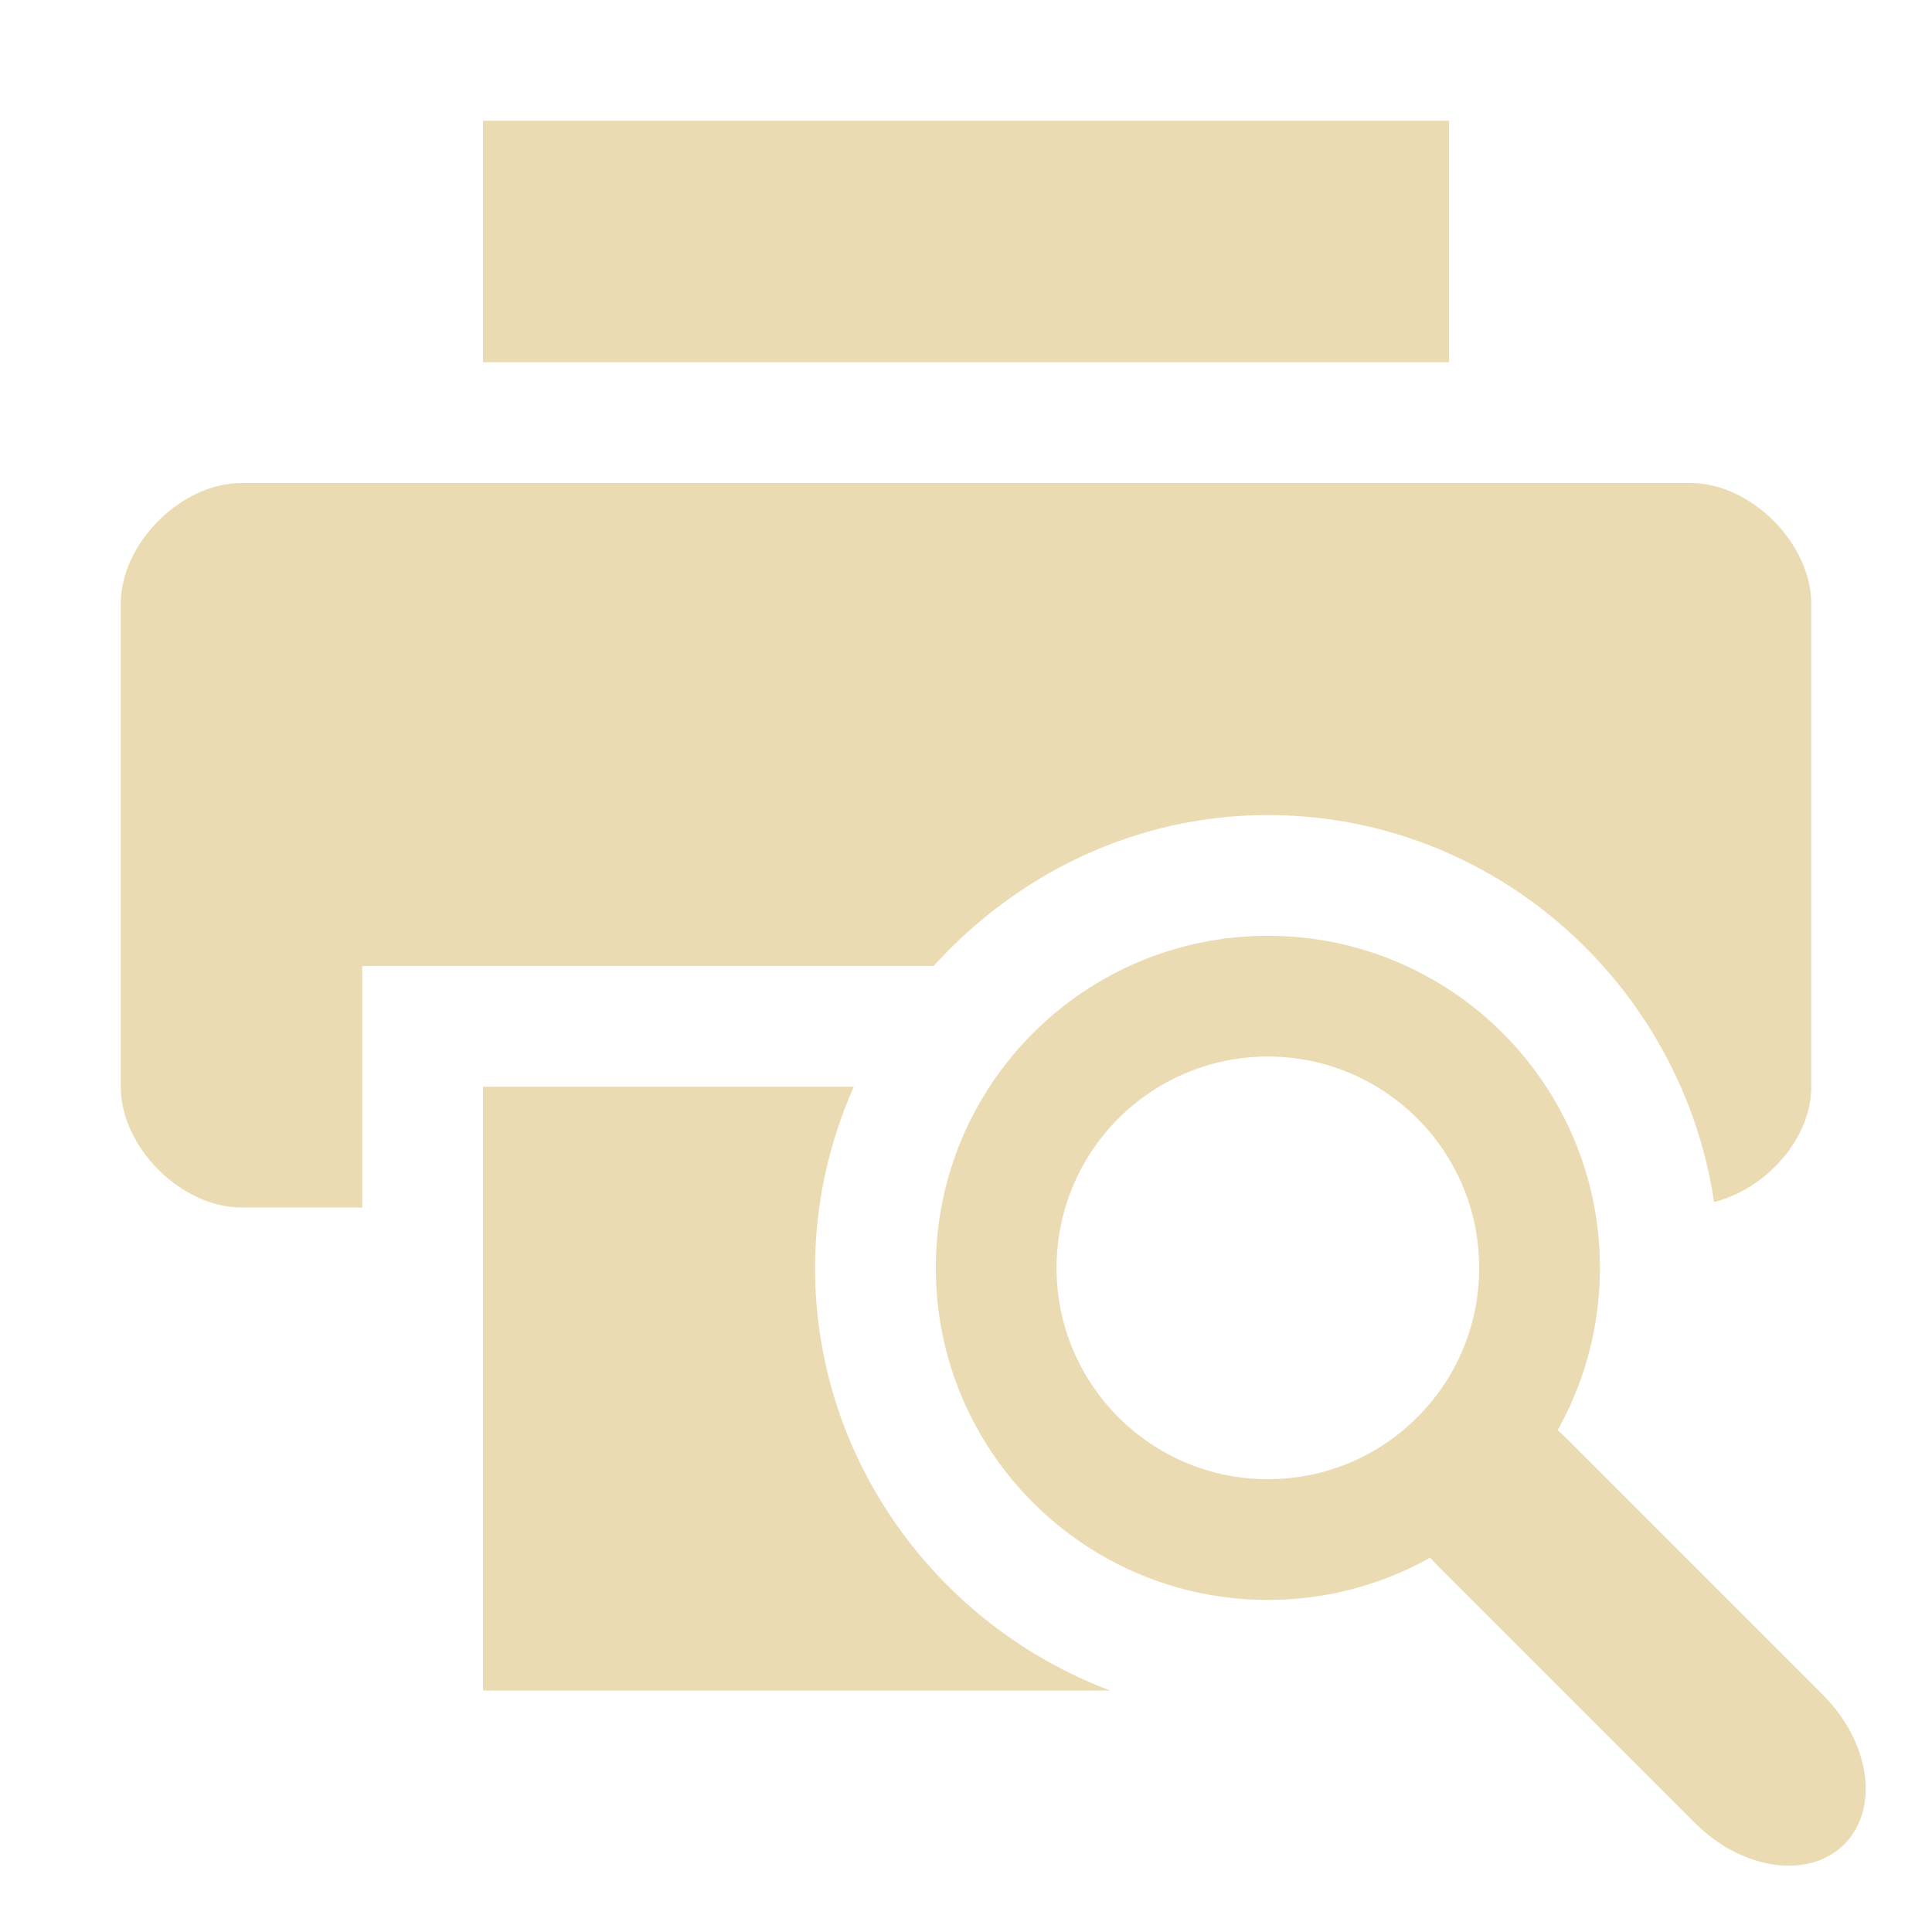
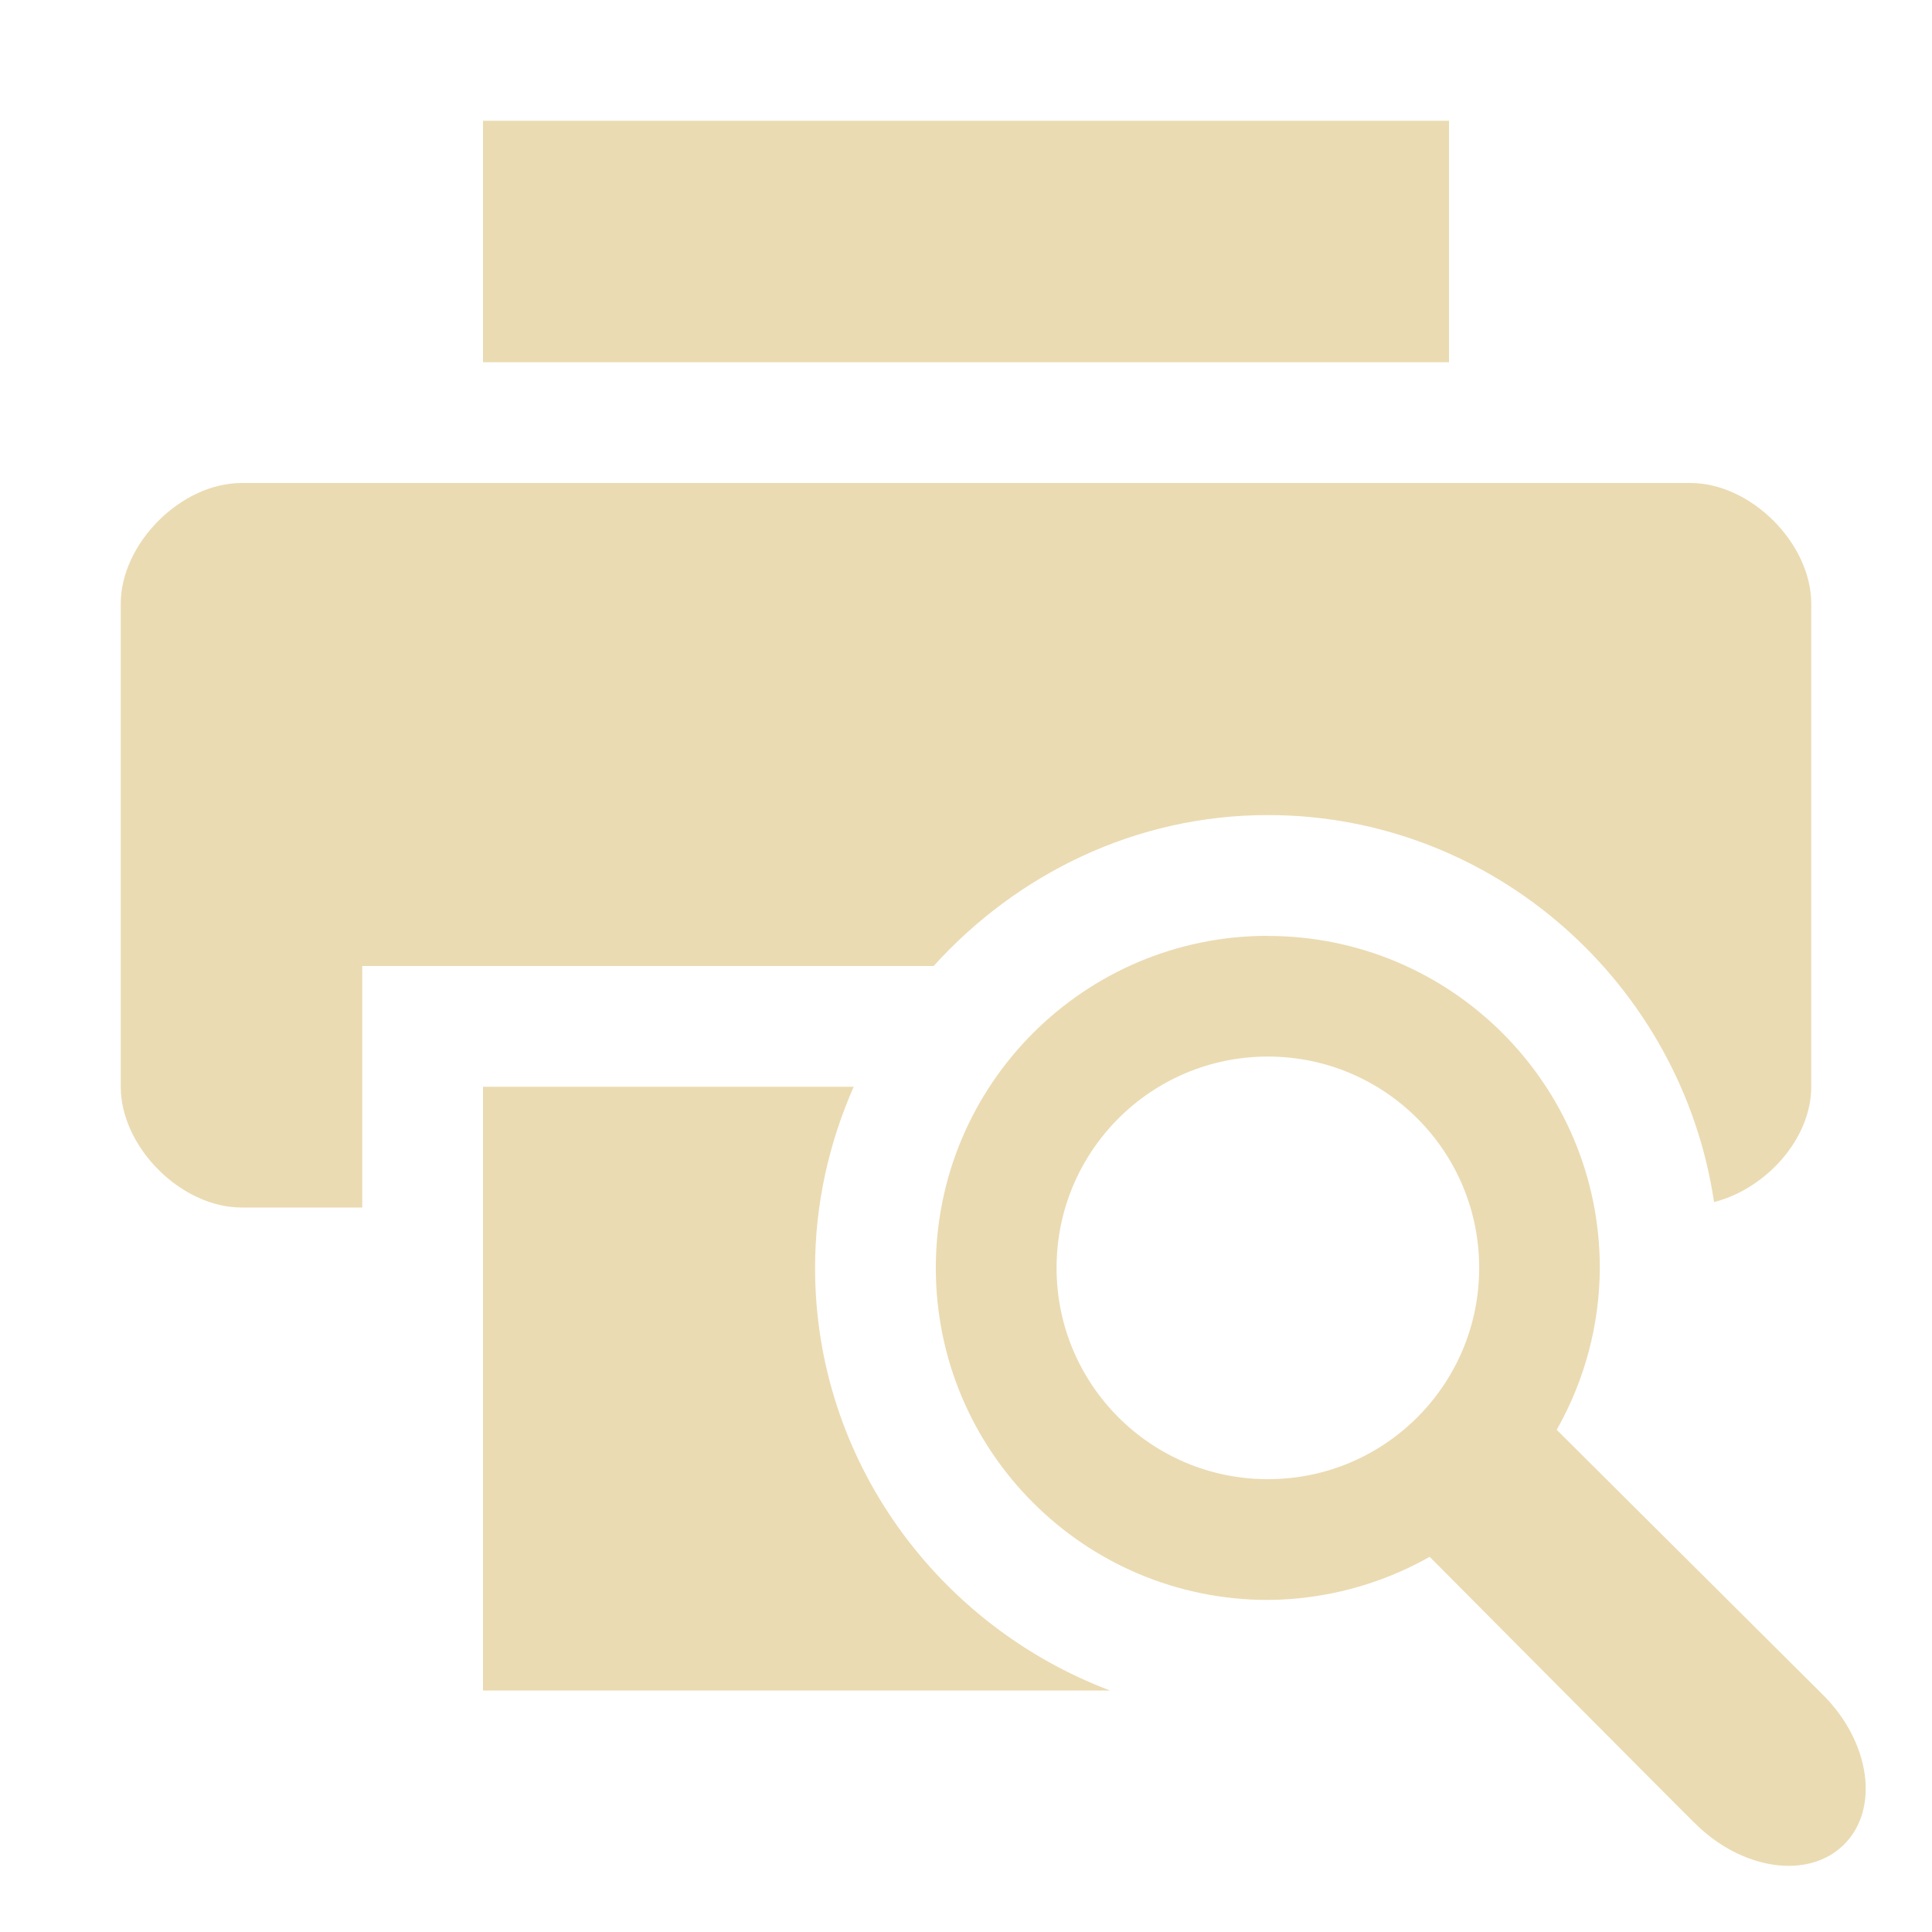
- <svg xmlns="http://www.w3.org/2000/svg" width="16" height="16" version="1.1">
-   <path style="fill:#ebdbb2" d="M 2 4 C 1.5 4 1 4.5 1 5 L 1 9 C 1 9.5 1.5 10 2 10 L 3 10 L 3 8 L 7.732 8 C 8.42 7.24 9.402 6.75 10.5 6.75 C 12.373 6.75 13.927 8.153 14.195 9.955 C 14.621 9.848 15 9.434 15 9 L 15 5 C 15 4.5 14.5 4 14 4 L 2 4 z" />
-   <path style="fill:#ebdbb2" d="M 4,1 V 3 H 12 V 1 Z" />
-   <path style="fill:#ebdbb2" d="M 4,9 V 14 H 9.193 C 7.774,13.464 6.75,12.099 6.75,10.5 6.75,9.967 6.867,9.461 7.07,9 Z" />
-   <path style="fill:#ebdbb2" d="M 10.5,7.75 A 2.75,2.75 0 0 0 7.75,10.5 2.75,2.75 0 0 0 10.5,13.25 2.75,2.75 0 0 0 13.25,10.5 2.75,2.75 0 0 0 10.5,7.75 Z M 10.5,8.75 A 1.75,1.75 0 0 1 12.25,10.5 1.75,1.75 0 0 1 10.5,12.25 1.75,1.75 0 0 1 8.75,10.5 1.75,1.75 0 0 1 10.5,8.75 Z" />
-   <path style="fill:#ebdbb2" d="M 17.6,-0.75 H 20.6 C 21.154,-0.75 21.6,-0.415 21.6,0 21.6,0.415 21.154,0.75 20.6,0.75 H 17.6 C 17.046,0.75 16.6,0.415 16.6,0 16.6,-0.415 17.046,-0.75 17.6,-0.75 Z" transform="rotate(45)" />
+ <svg xmlns="http://www.w3.org/2000/svg" version="1.1" viewBox="0 0 16 16">
+   <defs>
+     <style type="text/css">.ColorScheme-Text { color:#ebdbb2; } .ColorScheme-Highlight { color:#458588; }</style>
+   </defs>
+   <path class="ColorScheme-Text" fill="currentColor" d="m4 1v2h8v-2zm-2 3c-0.5 0-1 0.5-1 1v4c0 0.5 0.5 1 1 1h1v-2h4.732c0.688-0.76 1.67-1.25 2.768-1.25 1.873 0 3.427 1.403 3.695 3.205 0.426-0.108 0.805-0.521 0.805-0.955v-4c0-0.5-0.5-1-1-1zm8.5 3.75c-1.519 0-2.75 1.231-2.75 2.75 0 1.519 1.231 2.75 2.75 2.75 0.47-0.003 0.931-0.126 1.34-0.357 0 0 2.2 2.214 2.195 2.205 0.392 0.392 0.945 0.47 1.238 0.176 0.294-0.294 0.216-0.847-0.176-1.238l-2.205-2.195c0.232-0.409 0.355-0.87 0.357-1.34 0-1.519-1.231-2.75-2.75-2.75zm0 1c0.967 0 1.75 0.783 1.75 1.75 0 0.967-0.783 1.75-1.75 1.75-0.967 0-1.75-0.783-1.75-1.75 0-0.967 0.783-1.75 1.75-1.75zm-6.5 0.25v5h5.193c-1.42-0.536-2.443-1.901-2.443-3.5 0-0.533 0.117-1.039 0.32-1.5z" />
</svg>
